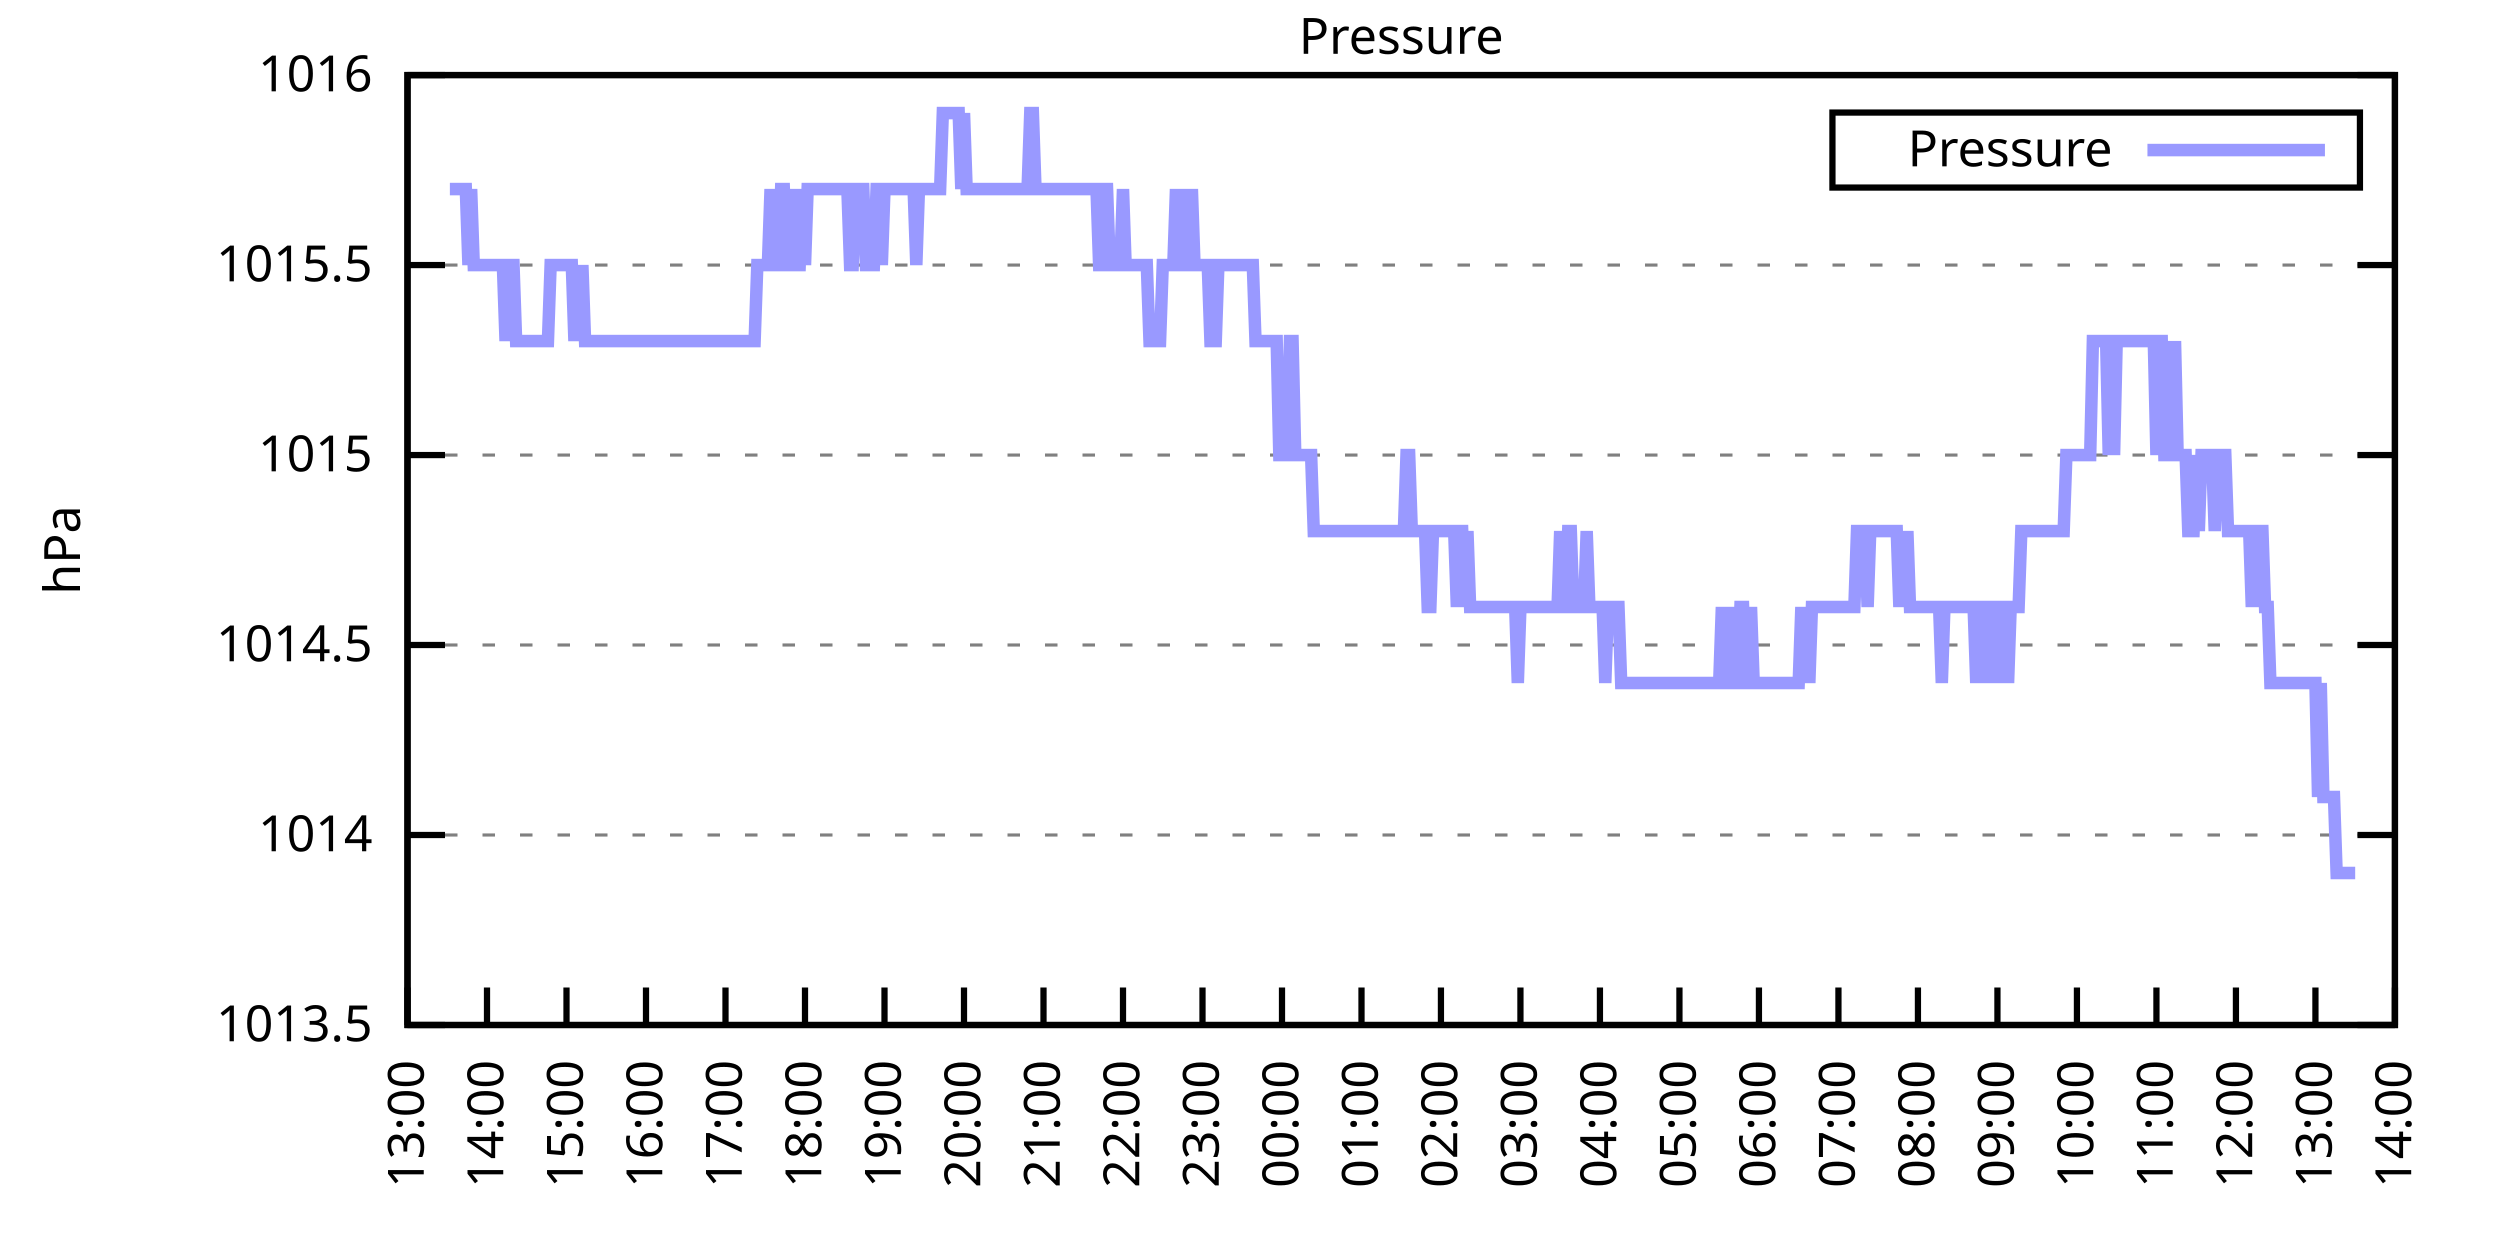
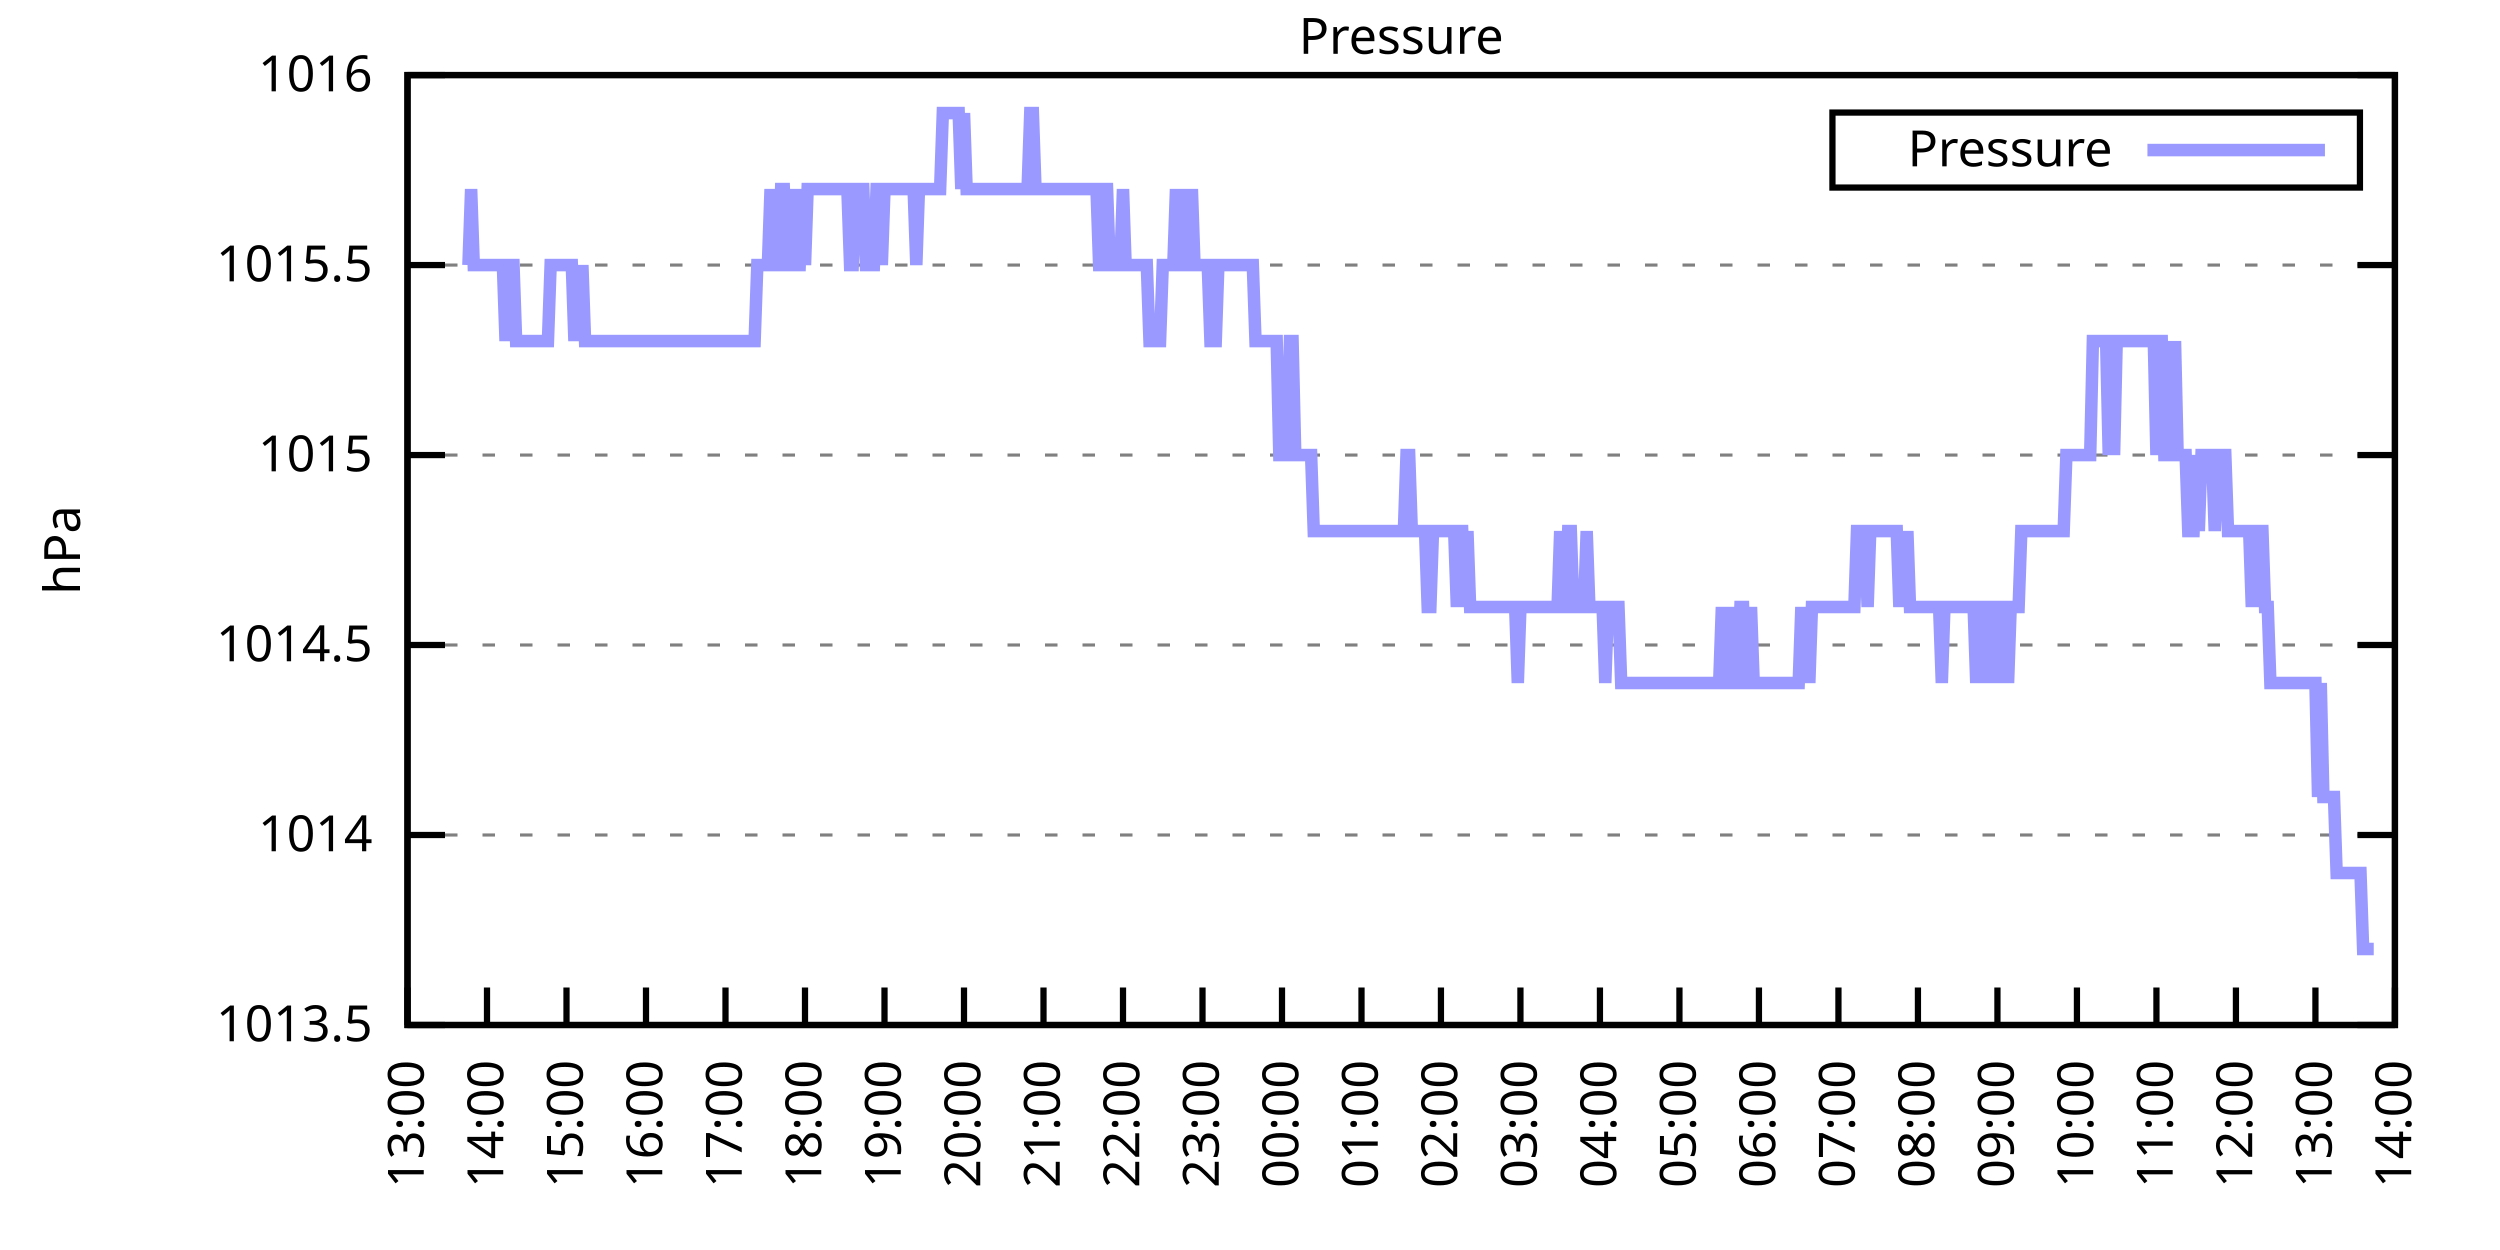
<svg xmlns="http://www.w3.org/2000/svg" xmlns:xlink="http://www.w3.org/1999/xlink" width="400" height="200" viewBox="0 0 400 200">
  <g id="gnuplot_canvas">
    <rect x="0" y="0" width="400" height="200" fill="none" />
    <defs>
      <circle id="gpDot" r="0.5" stroke-width="0.5" stroke="currentColor" />
      <path id="gpPt0" stroke-width="0.333" stroke="currentColor" d="M-1,0 h2 M0,-1 v2" />
      <path id="gpPt1" stroke-width="0.333" stroke="currentColor" d="M-1,-1 L1,1 M1,-1 L-1,1" />
      <path id="gpPt2" stroke-width="0.333" stroke="currentColor" d="M-1,0 L1,0 M0,-1 L0,1 M-1,-1 L1,1 M-1,1 L1,-1" />
      <rect id="gpPt3" stroke-width="0.333" stroke="currentColor" x="-1" y="-1" width="2" height="2" />
      <rect id="gpPt4" stroke-width="0.333" stroke="currentColor" fill="currentColor" x="-1" y="-1" width="2" height="2" />
      <circle id="gpPt5" stroke-width="0.333" stroke="currentColor" cx="0" cy="0" r="1" />
      <use xlink:href="#gpPt5" id="gpPt6" fill="currentColor" stroke="none" />
      <path id="gpPt7" stroke-width="0.333" stroke="currentColor" d="M0,-1.33 L-1.33,0.67 L1.33,0.67 z" />
      <use xlink:href="#gpPt7" id="gpPt8" fill="currentColor" stroke="none" />
      <use xlink:href="#gpPt7" id="gpPt9" stroke="currentColor" transform="rotate(180)" />
      <use xlink:href="#gpPt9" id="gpPt10" fill="currentColor" stroke="none" />
      <use xlink:href="#gpPt3" id="gpPt11" stroke="currentColor" transform="rotate(45)" />
      <use xlink:href="#gpPt11" id="gpPt12" fill="currentColor" stroke="none" />
      <path id="gpPt13" stroke-width="0.333" stroke="currentColor" d="M0,1.330 L1.265,0.411 L0.782,-1.067 L-0.782,-1.076 L-1.265,0.411 z" />
      <use xlink:href="#gpPt13" id="gpPt14" fill="currentColor" stroke="none" />
      <filter id="textbox" filterUnits="objectBoundingBox" x="0" y="0" height="1" width="1">
        <feFlood flood-color="white" flood-opacity="1" result="bgnd" />
        <feComposite in="SourceGraphic" in2="bgnd" operator="atop" />
      </filter>
      <filter id="greybox" filterUnits="objectBoundingBox" x="0" y="0" height="1" width="1">
        <feFlood flood-color="lightgrey" flood-opacity="1" result="grey" />
        <feComposite in="SourceGraphic" in2="grey" operator="atop" />
      </filter>
    </defs>
    <g fill="none" color="white" stroke="currentColor" stroke-width="1.00" stroke-linecap="butt" stroke-linejoin="miter">
</g>
    <g fill="none" color="black" stroke="currentColor" stroke-width="1.00" stroke-linecap="butt" stroke-linejoin="miter">
      <g stroke="none" shape-rendering="crispEdges">
        <polygon fill="rgb(255, 255, 255)" points="65.20,164.00 383.18,164.00 383.18,12.02 65.20,12.02 " />
      </g>
    </g>
    <g fill="none" color="black" stroke="currentColor" stroke-width="1.00" stroke-linecap="butt" stroke-linejoin="miter">
</g>
    <g fill="none" color="black" stroke="black" stroke-width="0.50" stroke-linecap="butt" stroke-linejoin="miter">
</g>
    <g fill="none" color="gray" stroke="currentColor" stroke-width="0.50" stroke-linecap="butt" stroke-linejoin="miter">
      <path stroke="gray" stroke-dasharray="2,4" class="gridline" d="M65.20,164.00 L383.19,164.00  " />
    </g>
    <g fill="none" color="gray" stroke="gray" stroke-width="1.00" stroke-linecap="butt" stroke-linejoin="miter">
</g>
    <g fill="none" color="black" stroke="currentColor" stroke-width="1.00" stroke-linecap="butt" stroke-linejoin="miter">
      <path stroke="black" d="M65.20,164.00 L71.20,164.00 M383.19,164.00 L377.19,164.00  " />
      <g transform="translate(59.60,166.60)" stroke="none" fill="black" font-family="Sans" font-size="8.00" text-anchor="end">
        <text>
          <tspan font-family="Sans"> 1013.5</tspan>
        </text>
      </g>
    </g>
    <g fill="none" color="black" stroke="currentColor" stroke-width="1.00" stroke-linecap="butt" stroke-linejoin="miter">
</g>
    <g fill="none" color="black" stroke="black" stroke-width="0.50" stroke-linecap="butt" stroke-linejoin="miter">
</g>
    <g fill="none" color="gray" stroke="currentColor" stroke-width="0.50" stroke-linecap="butt" stroke-linejoin="miter">
      <path stroke="gray" stroke-dasharray="2,4" class="gridline" d="M65.20,133.60 L383.19,133.60  " />
    </g>
    <g fill="none" color="gray" stroke="gray" stroke-width="1.00" stroke-linecap="butt" stroke-linejoin="miter">
</g>
    <g fill="none" color="black" stroke="currentColor" stroke-width="1.00" stroke-linecap="butt" stroke-linejoin="miter">
      <path stroke="black" d="M65.20,133.60 L71.20,133.60 M383.19,133.60 L377.19,133.60  " />
      <g transform="translate(59.60,136.20)" stroke="none" fill="black" font-family="Sans" font-size="8.00" text-anchor="end">
        <text>
          <tspan font-family="Sans"> 1014</tspan>
        </text>
      </g>
    </g>
    <g fill="none" color="black" stroke="currentColor" stroke-width="1.00" stroke-linecap="butt" stroke-linejoin="miter">
</g>
    <g fill="none" color="black" stroke="black" stroke-width="0.50" stroke-linecap="butt" stroke-linejoin="miter">
</g>
    <g fill="none" color="gray" stroke="currentColor" stroke-width="0.50" stroke-linecap="butt" stroke-linejoin="miter">
      <path stroke="gray" stroke-dasharray="2,4" class="gridline" d="M65.20,103.20 L383.19,103.20  " />
    </g>
    <g fill="none" color="gray" stroke="gray" stroke-width="1.00" stroke-linecap="butt" stroke-linejoin="miter">
</g>
    <g fill="none" color="black" stroke="currentColor" stroke-width="1.00" stroke-linecap="butt" stroke-linejoin="miter">
      <path stroke="black" d="M65.20,103.20 L71.20,103.20 M383.19,103.20 L377.19,103.20  " />
      <g transform="translate(59.60,105.80)" stroke="none" fill="black" font-family="Sans" font-size="8.00" text-anchor="end">
        <text>
          <tspan font-family="Sans"> 1014.5</tspan>
        </text>
      </g>
    </g>
    <g fill="none" color="black" stroke="currentColor" stroke-width="1.00" stroke-linecap="butt" stroke-linejoin="miter">
</g>
    <g fill="none" color="black" stroke="black" stroke-width="0.50" stroke-linecap="butt" stroke-linejoin="miter">
</g>
    <g fill="none" color="gray" stroke="currentColor" stroke-width="0.50" stroke-linecap="butt" stroke-linejoin="miter">
      <path stroke="gray" stroke-dasharray="2,4" class="gridline" d="M65.20,72.81 L383.19,72.81  " />
    </g>
    <g fill="none" color="gray" stroke="gray" stroke-width="1.00" stroke-linecap="butt" stroke-linejoin="miter">
</g>
    <g fill="none" color="black" stroke="currentColor" stroke-width="1.00" stroke-linecap="butt" stroke-linejoin="miter">
      <path stroke="black" d="M65.20,72.81 L71.20,72.81 M383.19,72.81 L377.19,72.81  " />
      <g transform="translate(59.60,75.41)" stroke="none" fill="black" font-family="Sans" font-size="8.00" text-anchor="end">
        <text>
          <tspan font-family="Sans"> 1015</tspan>
        </text>
      </g>
    </g>
    <g fill="none" color="black" stroke="currentColor" stroke-width="1.00" stroke-linecap="butt" stroke-linejoin="miter">
</g>
    <g fill="none" color="black" stroke="black" stroke-width="0.50" stroke-linecap="butt" stroke-linejoin="miter">
</g>
    <g fill="none" color="gray" stroke="currentColor" stroke-width="0.50" stroke-linecap="butt" stroke-linejoin="miter">
      <path stroke="gray" stroke-dasharray="2,4" class="gridline" d="M65.20,42.41 L383.19,42.41  " />
    </g>
    <g fill="none" color="gray" stroke="gray" stroke-width="1.00" stroke-linecap="butt" stroke-linejoin="miter">
</g>
    <g fill="none" color="black" stroke="currentColor" stroke-width="1.00" stroke-linecap="butt" stroke-linejoin="miter">
      <path stroke="black" d="M65.20,42.41 L71.20,42.41 M383.19,42.41 L377.19,42.41  " />
      <g transform="translate(59.60,45.01)" stroke="none" fill="black" font-family="Sans" font-size="8.00" text-anchor="end">
        <text>
          <tspan font-family="Sans"> 1015.5</tspan>
        </text>
      </g>
    </g>
    <g fill="none" color="black" stroke="currentColor" stroke-width="1.00" stroke-linecap="butt" stroke-linejoin="miter">
</g>
    <g fill="none" color="black" stroke="black" stroke-width="0.50" stroke-linecap="butt" stroke-linejoin="miter">
</g>
    <g fill="none" color="gray" stroke="currentColor" stroke-width="0.50" stroke-linecap="butt" stroke-linejoin="miter">
      <path stroke="gray" stroke-dasharray="2,4" class="gridline" d="M65.20,12.01 L383.19,12.01  " />
    </g>
    <g fill="none" color="gray" stroke="gray" stroke-width="1.00" stroke-linecap="butt" stroke-linejoin="miter">
</g>
    <g fill="none" color="black" stroke="currentColor" stroke-width="1.00" stroke-linecap="butt" stroke-linejoin="miter">
      <path stroke="black" d="M65.20,12.01 L71.20,12.01 M383.19,12.01 L377.19,12.01  " />
      <g transform="translate(59.60,14.61)" stroke="none" fill="black" font-family="Sans" font-size="8.00" text-anchor="end">
        <text>
          <tspan font-family="Sans"> 1016</tspan>
        </text>
      </g>
    </g>
    <g fill="none" color="black" stroke="currentColor" stroke-width="1.00" stroke-linecap="butt" stroke-linejoin="miter">
      <path stroke="black" d="M65.20,164.00 L65.20,158.00  " />
      <g transform="translate(67.80,169.60) rotate(270.00)" stroke="none" fill="black" font-family="Sans" font-size="8.00" text-anchor="end">
        <text>
          <tspan font-family="Sans">13:00</tspan>
        </text>
      </g>
    </g>
    <g fill="none" color="black" stroke="currentColor" stroke-width="1.00" stroke-linecap="butt" stroke-linejoin="miter">
      <path stroke="black" d="M77.92,164.00 L77.92,158.00  " />
      <g transform="translate(80.52,169.60) rotate(270.00)" stroke="none" fill="black" font-family="Sans" font-size="8.00" text-anchor="end">
        <text>
          <tspan font-family="Sans">14:00</tspan>
        </text>
      </g>
    </g>
    <g fill="none" color="black" stroke="currentColor" stroke-width="1.00" stroke-linecap="butt" stroke-linejoin="miter">
      <path stroke="black" d="M90.64,164.00 L90.64,158.00  " />
      <g transform="translate(93.24,169.60) rotate(270.00)" stroke="none" fill="black" font-family="Sans" font-size="8.00" text-anchor="end">
        <text>
          <tspan font-family="Sans">15:00</tspan>
        </text>
      </g>
    </g>
    <g fill="none" color="black" stroke="currentColor" stroke-width="1.00" stroke-linecap="butt" stroke-linejoin="miter">
      <path stroke="black" d="M103.36,164.00 L103.36,158.00  " />
      <g transform="translate(105.96,169.60) rotate(270.00)" stroke="none" fill="black" font-family="Sans" font-size="8.00" text-anchor="end">
        <text>
          <tspan font-family="Sans">16:00</tspan>
        </text>
      </g>
    </g>
    <g fill="none" color="black" stroke="currentColor" stroke-width="1.00" stroke-linecap="butt" stroke-linejoin="miter">
      <path stroke="black" d="M116.08,164.00 L116.08,158.00  " />
      <g transform="translate(118.68,169.60) rotate(270.00)" stroke="none" fill="black" font-family="Sans" font-size="8.00" text-anchor="end">
        <text>
          <tspan font-family="Sans">17:00</tspan>
        </text>
      </g>
    </g>
    <g fill="none" color="black" stroke="currentColor" stroke-width="1.00" stroke-linecap="butt" stroke-linejoin="miter">
      <path stroke="black" d="M128.80,164.00 L128.80,158.00  " />
      <g transform="translate(131.40,169.60) rotate(270.00)" stroke="none" fill="black" font-family="Sans" font-size="8.00" text-anchor="end">
        <text>
          <tspan font-family="Sans">18:00</tspan>
        </text>
      </g>
    </g>
    <g fill="none" color="black" stroke="currentColor" stroke-width="1.00" stroke-linecap="butt" stroke-linejoin="miter">
      <path stroke="black" d="M141.52,164.00 L141.52,158.00  " />
      <g transform="translate(144.12,169.60) rotate(270.00)" stroke="none" fill="black" font-family="Sans" font-size="8.00" text-anchor="end">
        <text>
          <tspan font-family="Sans">19:00</tspan>
        </text>
      </g>
    </g>
    <g fill="none" color="black" stroke="currentColor" stroke-width="1.00" stroke-linecap="butt" stroke-linejoin="miter">
      <path stroke="black" d="M154.24,164.00 L154.24,158.00  " />
      <g transform="translate(156.84,169.60) rotate(270.00)" stroke="none" fill="black" font-family="Sans" font-size="8.00" text-anchor="end">
        <text>
          <tspan font-family="Sans">20:00</tspan>
        </text>
      </g>
    </g>
    <g fill="none" color="black" stroke="currentColor" stroke-width="1.00" stroke-linecap="butt" stroke-linejoin="miter">
      <path stroke="black" d="M166.96,164.00 L166.96,158.00  " />
      <g transform="translate(169.56,169.60) rotate(270.00)" stroke="none" fill="black" font-family="Sans" font-size="8.00" text-anchor="end">
        <text>
          <tspan font-family="Sans">21:00</tspan>
        </text>
      </g>
    </g>
    <g fill="none" color="black" stroke="currentColor" stroke-width="1.00" stroke-linecap="butt" stroke-linejoin="miter">
      <path stroke="black" d="M179.68,164.00 L179.68,158.00  " />
      <g transform="translate(182.28,169.60) rotate(270.00)" stroke="none" fill="black" font-family="Sans" font-size="8.00" text-anchor="end">
        <text>
          <tspan font-family="Sans">22:00</tspan>
        </text>
      </g>
    </g>
    <g fill="none" color="black" stroke="currentColor" stroke-width="1.00" stroke-linecap="butt" stroke-linejoin="miter">
      <path stroke="black" d="M192.40,164.00 L192.40,158.00  " />
      <g transform="translate(195.00,169.60) rotate(270.00)" stroke="none" fill="black" font-family="Sans" font-size="8.00" text-anchor="end">
        <text>
          <tspan font-family="Sans">23:00</tspan>
        </text>
      </g>
    </g>
    <g fill="none" color="black" stroke="currentColor" stroke-width="1.00" stroke-linecap="butt" stroke-linejoin="miter">
      <path stroke="black" d="M205.12,164.00 L205.12,158.00  " />
      <g transform="translate(207.72,169.60) rotate(270.00)" stroke="none" fill="black" font-family="Sans" font-size="8.00" text-anchor="end">
        <text>
          <tspan font-family="Sans">00:00</tspan>
        </text>
      </g>
    </g>
    <g fill="none" color="black" stroke="currentColor" stroke-width="1.00" stroke-linecap="butt" stroke-linejoin="miter">
      <path stroke="black" d="M217.84,164.00 L217.84,158.00  " />
      <g transform="translate(220.44,169.60) rotate(270.00)" stroke="none" fill="black" font-family="Sans" font-size="8.00" text-anchor="end">
        <text>
          <tspan font-family="Sans">01:00</tspan>
        </text>
      </g>
    </g>
    <g fill="none" color="black" stroke="currentColor" stroke-width="1.00" stroke-linecap="butt" stroke-linejoin="miter">
      <path stroke="black" d="M230.55,164.00 L230.55,158.00  " />
      <g transform="translate(233.15,169.60) rotate(270.00)" stroke="none" fill="black" font-family="Sans" font-size="8.00" text-anchor="end">
        <text>
          <tspan font-family="Sans">02:00</tspan>
        </text>
      </g>
    </g>
    <g fill="none" color="black" stroke="currentColor" stroke-width="1.00" stroke-linecap="butt" stroke-linejoin="miter">
      <path stroke="black" d="M243.27,164.00 L243.27,158.00  " />
      <g transform="translate(245.87,169.60) rotate(270.00)" stroke="none" fill="black" font-family="Sans" font-size="8.00" text-anchor="end">
        <text>
          <tspan font-family="Sans">03:00</tspan>
        </text>
      </g>
    </g>
    <g fill="none" color="black" stroke="currentColor" stroke-width="1.00" stroke-linecap="butt" stroke-linejoin="miter">
      <path stroke="black" d="M255.99,164.00 L255.99,158.00  " />
      <g transform="translate(258.59,169.60) rotate(270.00)" stroke="none" fill="black" font-family="Sans" font-size="8.00" text-anchor="end">
        <text>
          <tspan font-family="Sans">04:00</tspan>
        </text>
      </g>
    </g>
    <g fill="none" color="black" stroke="currentColor" stroke-width="1.00" stroke-linecap="butt" stroke-linejoin="miter">
      <path stroke="black" d="M268.71,164.00 L268.71,158.00  " />
      <g transform="translate(271.31,169.60) rotate(270.00)" stroke="none" fill="black" font-family="Sans" font-size="8.00" text-anchor="end">
        <text>
          <tspan font-family="Sans">05:00</tspan>
        </text>
      </g>
    </g>
    <g fill="none" color="black" stroke="currentColor" stroke-width="1.00" stroke-linecap="butt" stroke-linejoin="miter">
      <path stroke="black" d="M281.43,164.00 L281.43,158.00  " />
      <g transform="translate(284.03,169.60) rotate(270.00)" stroke="none" fill="black" font-family="Sans" font-size="8.00" text-anchor="end">
        <text>
          <tspan font-family="Sans">06:00</tspan>
        </text>
      </g>
    </g>
    <g fill="none" color="black" stroke="currentColor" stroke-width="1.00" stroke-linecap="butt" stroke-linejoin="miter">
      <path stroke="black" d="M294.15,164.00 L294.15,158.00  " />
      <g transform="translate(296.75,169.60) rotate(270.00)" stroke="none" fill="black" font-family="Sans" font-size="8.00" text-anchor="end">
        <text>
          <tspan font-family="Sans">07:00</tspan>
        </text>
      </g>
    </g>
    <g fill="none" color="black" stroke="currentColor" stroke-width="1.00" stroke-linecap="butt" stroke-linejoin="miter">
      <path stroke="black" d="M306.87,164.00 L306.87,158.00  " />
      <g transform="translate(309.47,169.60) rotate(270.00)" stroke="none" fill="black" font-family="Sans" font-size="8.00" text-anchor="end">
        <text>
          <tspan font-family="Sans">08:00</tspan>
        </text>
      </g>
    </g>
    <g fill="none" color="black" stroke="currentColor" stroke-width="1.00" stroke-linecap="butt" stroke-linejoin="miter">
      <path stroke="black" d="M319.59,164.00 L319.59,158.00  " />
      <g transform="translate(322.19,169.60) rotate(270.00)" stroke="none" fill="black" font-family="Sans" font-size="8.00" text-anchor="end">
        <text>
          <tspan font-family="Sans">09:00</tspan>
        </text>
      </g>
    </g>
    <g fill="none" color="black" stroke="currentColor" stroke-width="1.00" stroke-linecap="butt" stroke-linejoin="miter">
      <path stroke="black" d="M332.31,164.00 L332.31,158.00  " />
      <g transform="translate(334.91,169.60) rotate(270.00)" stroke="none" fill="black" font-family="Sans" font-size="8.00" text-anchor="end">
        <text>
          <tspan font-family="Sans">10:00</tspan>
        </text>
      </g>
    </g>
    <g fill="none" color="black" stroke="currentColor" stroke-width="1.00" stroke-linecap="butt" stroke-linejoin="miter">
      <path stroke="black" d="M345.03,164.00 L345.03,158.00  " />
      <g transform="translate(347.63,169.60) rotate(270.00)" stroke="none" fill="black" font-family="Sans" font-size="8.00" text-anchor="end">
        <text>
          <tspan font-family="Sans">11:00</tspan>
        </text>
      </g>
    </g>
    <g fill="none" color="black" stroke="currentColor" stroke-width="1.00" stroke-linecap="butt" stroke-linejoin="miter">
      <path stroke="black" d="M357.75,164.00 L357.75,158.00  " />
      <g transform="translate(360.35,169.60) rotate(270.00)" stroke="none" fill="black" font-family="Sans" font-size="8.00" text-anchor="end">
        <text>
          <tspan font-family="Sans">12:00</tspan>
        </text>
      </g>
    </g>
    <g fill="none" color="black" stroke="currentColor" stroke-width="1.00" stroke-linecap="butt" stroke-linejoin="miter">
      <path stroke="black" d="M370.47,164.00 L370.47,158.00  " />
      <g transform="translate(373.07,169.60) rotate(270.00)" stroke="none" fill="black" font-family="Sans" font-size="8.00" text-anchor="end">
        <text>
          <tspan font-family="Sans">13:00</tspan>
        </text>
      </g>
    </g>
    <g fill="none" color="black" stroke="currentColor" stroke-width="1.00" stroke-linecap="butt" stroke-linejoin="miter">
      <path stroke="black" d="M383.19,164.00 L383.19,158.00  " />
      <g transform="translate(385.79,169.60) rotate(270.00)" stroke="none" fill="black" font-family="Sans" font-size="8.00" text-anchor="end">
        <text>
          <tspan font-family="Sans">14:00</tspan>
        </text>
      </g>
    </g>
    <g fill="none" color="black" stroke="currentColor" stroke-width="1.00" stroke-linecap="butt" stroke-linejoin="miter">
</g>
    <g fill="none" color="black" stroke="currentColor" stroke-width="1.00" stroke-linecap="butt" stroke-linejoin="miter">
      <path stroke="black" d="M65.20,12.01 L65.20,164.00 L383.19,164.00 L383.19,12.01 L65.20,12.01 Z  " />
    </g>
    <g fill="none" color="black" stroke="currentColor" stroke-width="1.00" stroke-linecap="butt" stroke-linejoin="miter">
</g>
    <g fill="none" color="black" stroke="currentColor" stroke-width="1.00" stroke-linecap="butt" stroke-linejoin="miter">
      <path stroke="black" d="M293.19,30.01 L293.19,18.01 L377.59,18.01 L377.59,30.01 L293.19,30.01 Z  " />
    </g>
    <g id="Pressure_plot_1">
      <g fill="none" color="white" stroke="black" stroke-width="2.00" stroke-linecap="butt" stroke-linejoin="miter">
</g>
      <g fill="none" color="black" stroke="currentColor" stroke-width="2.00" stroke-linecap="butt" stroke-linejoin="miter">
        <g transform="translate(337.99,26.61)" stroke="none" fill="black" font-family="Sans" font-size="8.00" text-anchor="end">
          <text>
            <tspan font-family="Sans">Pressure</tspan>
          </text>
        </g>
      </g>
      <g fill="none" color="black" stroke="currentColor" stroke-width="2.00" stroke-linecap="butt" stroke-linejoin="miter">
-         <path stroke="rgb(153, 153, 255)" d="M343.59,24.01 L371.99,24.01 M71.98,30.25 L72.41,30.25 L72.83,30.25 L73.26,30.25 L73.68,30.25 L74.10,30.25   L74.53,30.25 L74.95,42.41 L75.38,30.25 L75.80,42.41 L76.22,42.41 L76.65,42.41 L77.07,42.41 L77.50,42.41   L77.92,42.41 L78.34,42.41 L78.77,42.41 L79.19,42.41 L79.62,42.41 L80.04,42.41 L80.46,42.41 L80.89,54.57   L81.31,42.41 L81.74,42.41 L82.16,42.41 L82.58,54.57 L83.01,54.57 L83.43,54.57 L83.86,54.57 L84.28,54.57   L84.70,54.57 L85.13,54.57 L85.55,54.57 L85.98,54.57 L86.40,54.57 L86.82,54.57 L87.25,54.57 L87.67,54.57   L88.10,42.41 L88.52,42.41 L88.94,42.41 L89.37,42.41 L89.79,42.41 L90.22,42.41 L90.64,42.41 L91.06,42.41   L91.49,42.41 L91.91,54.57 L92.34,42.41 L92.76,54.57 L93.18,42.41 L93.61,54.57 L94.03,54.57 L94.46,54.57   L94.88,54.57 L95.30,54.57 L95.73,54.57 L96.15,54.57 L96.58,54.57 L97.00,54.57 L97.42,54.57 L97.85,54.57   L98.27,54.57 L98.69,54.57 L99.12,54.57 L99.54,54.57 L99.97,54.57 L100.39,54.57 L100.81,54.57 L101.24,54.57   L101.66,54.57 L102.09,54.57 L102.51,54.57 L102.93,54.57 L103.36,54.57 L103.78,54.57 L104.21,54.57 L104.63,54.57   L105.05,54.57 L105.48,54.57 L105.90,54.57 L106.33,54.57 L106.75,54.57 L107.17,54.57 L107.60,54.57 L108.02,54.57   L108.45,54.57 L108.87,54.57 L109.29,54.57 L109.72,54.57 L110.14,54.57 L110.57,54.57 L110.99,54.57 L111.41,54.57   L111.84,54.57 L112.26,54.57 L112.69,54.57 L113.11,54.57 L113.53,54.57 L113.96,54.57 L114.38,54.57 L114.81,54.57   L115.23,54.57 L115.65,54.57 L116.08,54.57 L116.50,54.57 L116.93,54.57 L117.35,54.57 L117.77,54.57 L118.20,54.57   L118.62,54.57 L119.05,54.57 L119.47,54.57 L119.89,54.57 L120.32,54.57 L120.74,54.57 L121.17,42.41 L121.59,42.41   L122.01,42.41 L122.44,42.41 L122.86,42.41 L123.29,30.25 L123.71,42.41 L124.13,42.41 L124.56,42.41 L124.98,30.25   L125.41,30.25 L125.83,42.41 L126.25,42.41 L126.68,42.41 L127.10,30.25 L127.53,42.41 L127.95,42.41 L128.37,30.25   L128.80,42.41 L129.22,30.25 L129.65,30.25 L130.07,30.25 L130.49,30.25 L130.92,30.25 L131.34,30.25 L131.77,30.25   L132.19,30.25 L132.61,30.25 L133.04,30.25 L133.46,30.25 L133.89,30.25 L134.31,30.25 L134.73,30.25 L135.16,30.25   L135.58,30.25 L136.01,42.41 L136.43,42.41 L136.85,30.25 L137.28,30.25 L137.70,30.25 L138.13,30.25 L138.55,42.41   L138.97,42.41 L139.40,42.41 L139.82,42.41 L140.25,30.25 L140.67,30.25 L141.09,42.41 L141.52,30.25 L141.94,30.25   L142.37,30.25 L142.79,30.25 L143.21,30.25 L143.64,30.25 L144.06,30.25 L144.49,30.25 L144.91,30.25 L145.33,30.25   L145.76,30.25 L146.18,30.25 L146.61,42.41 L147.03,30.25 L147.45,30.25 L147.88,30.25 L148.30,30.25 L148.73,30.25   L149.15,30.25 L149.57,30.25 L150.00,30.25 L150.42,30.25 L150.85,18.09 L151.27,18.09 L151.69,18.09 L152.12,18.09   L152.54,18.09 L152.97,18.09 L153.39,18.09 L153.81,30.25 L154.24,18.09 L154.66,30.25 L155.09,30.25 L155.51,30.25   L155.93,30.25 L156.36,30.25 L156.78,30.25 L157.21,30.25 L157.63,30.25 L158.05,30.25 L158.48,30.25 L158.90,30.25   L159.33,30.25 L159.75,30.25 L160.17,30.25 L160.60,30.25 L161.02,30.25 L161.44,30.25 L161.87,30.25 L162.29,30.25   L162.72,30.25 L163.14,30.25 L163.56,30.25 L163.99,30.25 L164.41,30.25 L164.84,18.09 L165.26,18.09 L165.68,30.25   L166.11,30.25 L166.53,30.25 L166.96,30.25 L167.38,30.25 L167.80,30.25 L168.23,30.25 L168.65,30.25 L169.08,30.25   L169.50,30.25 L169.92,30.25 L170.35,30.25 L170.77,30.25 L171.20,30.25 L171.62,30.25 L172.04,30.25 L172.47,30.25   L172.89,30.25 L173.32,30.25 L173.74,30.25 L174.16,30.25 L174.59,30.25 L175.01,30.25 L175.44,30.25 L175.86,42.41   L176.28,42.41 L176.71,30.25 L177.13,30.25 L177.56,42.41 L177.98,42.41 L178.40,42.41 L178.83,42.41 L179.25,42.41   L179.68,30.25 L180.10,42.41 L180.52,42.41 L180.95,42.41 L181.37,42.41 L181.80,42.41 L182.22,42.41 L182.64,42.41   L183.07,42.41 L183.49,42.41 L183.92,54.57 L184.34,54.57 L184.76,54.57 L185.19,54.57 L185.61,54.57 L186.04,42.41   L186.46,42.41 L186.88,42.41 L187.31,42.41 L187.73,42.41 L188.16,30.25 L188.58,42.41 L189.00,42.41 L189.43,30.25   L189.85,42.41 L190.28,42.41 L190.70,30.25 L191.12,42.41 L191.55,42.41 L191.97,42.41 L192.40,42.41 L192.82,42.41   L193.24,42.41 L193.67,54.57 L194.09,54.57 L194.52,54.57 L194.94,42.41 L195.36,42.41 L195.79,42.41 L196.21,42.41   L196.64,42.41 L197.06,42.41 L197.48,42.41 L197.91,42.41 L198.33,42.41 L198.76,42.41 L199.18,42.41 L199.60,42.41   L200.03,42.41 L200.45,42.41 L200.88,54.57 L201.30,54.57 L201.72,54.57 L202.15,54.57 L202.57,54.57 L203.00,54.57   L203.42,54.57 L203.84,54.57 L204.27,54.57 L204.69,72.81 L205.12,72.81 L205.54,72.81 L205.96,72.81 L206.39,54.57   L206.81,54.57 L207.24,72.81 L207.66,72.81 L208.08,72.81 L208.51,72.81 L208.93,72.81 L209.36,72.81 L209.78,72.81   L210.20,84.97 L210.63,84.97 L211.05,84.97 L211.48,84.97 L211.90,84.97 L212.32,84.97 L212.75,84.97 L213.17,84.97   L213.60,84.97 L214.02,84.97 L214.44,84.97 L214.87,84.97 L215.29,84.97 L215.72,84.97 L216.14,84.97 L216.56,84.97   L216.99,84.97 L217.41,84.97 L217.84,84.97 L218.26,84.97 L218.68,84.97 L219.11,84.97 L219.53,84.97 L219.96,84.97   L220.38,84.97 L220.80,84.97 L221.23,84.97 L221.65,84.97 L222.08,84.97 L222.50,84.97 L222.92,84.97 L223.35,84.97   L223.77,84.97 L224.20,84.97 L224.62,84.97 L225.04,72.81 L225.47,72.81 L225.89,84.97 L226.31,84.97 L226.74,84.97   L227.16,84.97 L227.59,84.97 L228.01,84.97 L228.43,97.12 L228.86,97.12 L229.28,84.97 L229.71,84.97 L230.13,84.97   L230.55,84.97 L230.98,84.97 L231.40,84.97 L231.83,84.97 L232.25,84.97 L232.67,84.97 L233.10,97.12 L233.52,84.97   L233.95,84.97 L234.37,97.12 L234.79,84.97 L235.22,97.12 L235.64,97.12 L236.07,97.12 L236.49,97.12 L236.91,97.12   L237.34,97.12 L237.76,97.12 L238.19,97.12 L238.61,97.12 L239.03,97.12 L239.46,97.12 L239.88,97.12 L240.31,97.12   L240.73,97.12 L241.15,97.12 L241.58,97.12 L242.00,97.12 L242.43,97.12 L242.85,109.28 L243.27,97.12 L243.70,97.12   L244.12,97.12 L244.55,97.12 L244.97,97.12 L245.39,97.12 L245.82,97.12 L246.24,97.12 L246.67,97.12 L247.09,97.12   L247.51,97.12 L247.94,97.12 L248.36,97.12 L248.79,97.12 L249.21,97.12 L249.63,84.97 L250.06,97.12 L250.48,97.12   L250.91,84.97 L251.33,84.97 L251.75,97.12 L252.18,97.12 L252.60,97.12 L253.03,97.12 L253.45,97.12 L253.87,84.97   L254.30,97.12 L254.72,97.12 L255.15,97.12 L255.57,97.12 L255.99,97.12 L256.42,97.12 L256.84,109.28 L257.27,97.12   L257.69,97.12 L258.11,97.12 L258.54,97.12 L258.96,97.12 L259.39,109.28 L259.81,109.28 L260.23,109.28 L260.66,109.28   L261.08,109.28 L261.51,109.28 L261.93,109.28 L262.35,109.28 L262.78,109.28 L263.20,109.28 L263.63,109.28 L264.05,109.28   L264.47,109.28 L264.90,109.28 L265.32,109.28 L265.75,109.28 L266.17,109.28 L266.59,109.28 L267.02,109.28 L267.44,109.28   L267.87,109.28 L268.29,109.28 L268.71,109.28 L269.14,109.28 L269.56,109.28 L269.99,109.28 L270.41,109.28 L270.83,109.28   L271.26,109.28 L271.68,109.28 L272.11,109.28 L272.53,109.28 L272.95,109.28 L273.38,109.28 L273.80,109.28 L274.23,109.28   L274.65,109.28 L275.07,109.28 L275.50,97.12 L275.92,109.28 L276.35,109.28 L276.77,109.28 L277.19,97.12 L277.62,109.28   L278.04,109.28 L278.47,97.12 L278.89,97.12 L279.31,109.28 L279.74,109.28 L280.16,97.12 L280.59,109.28 L281.01,109.28   L281.43,109.28 L281.86,109.28 L282.28,109.28 L282.71,109.28 L283.13,109.28 L283.55,109.28 L283.98,109.28 L284.40,109.28   L284.83,109.28 L285.25,109.28 L285.67,109.28 L286.10,109.28 L286.52,109.28 L286.95,109.28 L287.37,109.28 L287.79,109.28   L288.22,97.12 L288.64,109.28 L289.06,97.12 L289.49,109.28 L289.91,97.12 L290.34,97.12 L290.76,97.12 L291.18,97.12   L291.61,97.12 L292.03,97.12 L292.46,97.12 L292.88,97.12 L293.30,97.12 L293.73,97.12 L294.15,97.12 L294.58,97.12   L295.00,97.12 L295.42,97.12 L295.85,97.12 L296.27,97.12 L296.70,97.12 L297.12,84.97 L297.54,84.97 L297.97,84.97   L298.39,84.97 L298.82,97.12 L299.24,84.97 L299.66,84.97 L300.09,84.97 L300.51,84.97 L300.94,84.97 L301.36,84.97   L301.78,84.97 L302.21,84.97 L302.63,84.97 L303.06,84.97 L303.48,84.97 L303.90,97.12 L304.33,84.97 L304.75,97.12   L305.18,84.97 L305.60,97.12 L306.02,97.12 L306.45,97.12 L306.87,97.12 L307.30,97.12 L307.72,97.12 L308.14,97.12   L308.57,97.12 L308.99,97.12 L309.42,97.12 L309.84,97.12 L310.26,97.12 L310.69,109.28 L311.11,97.12 L311.54,97.12   L311.96,97.12 L312.38,97.12 L312.81,97.12 L313.23,97.12 L313.66,97.12 L314.08,97.12 L314.50,97.12 L314.93,97.12   L315.35,97.12 L315.78,97.12 L316.20,109.28 L316.62,97.12 L317.05,109.28 L317.47,97.12 L317.90,97.12 L318.32,97.12   L318.74,109.28 L319.17,97.12 L319.59,109.28 L320.02,97.12 L320.44,97.12 L320.86,97.12 L321.29,109.28 L321.71,97.12   L322.14,97.12 L322.56,97.12 L322.98,97.12 L323.41,84.97 L323.83,84.97 L324.26,84.97 L324.68,84.97 L325.10,84.97   L325.53,84.97 L325.95,84.97 L326.38,84.97 L326.80,84.97 L327.22,84.97 L327.65,84.97 L328.07,84.97 L328.50,84.97   L328.92,84.97 L329.34,84.97 L329.77,84.97 L330.19,84.97 L330.62,72.81 L331.04,72.81 L331.46,72.81 L331.89,72.81   L332.31,72.81 L332.74,72.81 L333.16,72.81 L333.58,72.81 L334.01,72.81 L334.43,72.81 L334.86,54.57 L335.28,54.57   L335.70,54.57 L336.13,54.57 L336.55,54.57 L336.98,54.57 L337.40,72.81 L337.82,54.57 L338.25,72.81 L338.67,54.57   L339.10,54.57 L339.52,54.57 L339.94,54.57 L340.37,54.57 L340.79,54.57 L341.22,54.57 L341.64,54.57 L342.06,54.57   L342.49,54.57 L342.91,54.57 L343.34,54.57 L343.76,54.57 L344.18,54.57 L344.61,54.57 L345.03,72.81 L345.46,54.57   L345.88,54.57 L346.30,72.81 L346.73,72.81 L347.15,54.57 L347.58,72.81 L348.00,54.57 L348.42,72.81 L348.85,72.81   L349.27,72.81 L349.70,72.81 L350.12,84.97 L350.54,84.97 L350.97,84.97 L351.39,72.81 L351.81,84.97 L352.24,72.81   L352.66,72.81 L353.09,72.81 L353.51,72.81 L353.93,72.81 L354.36,84.97 L354.78,72.81 L355.21,72.81 L355.63,72.81   L356.05,72.81 L356.48,84.97 L356.90,84.97 L357.33,84.97 L357.75,84.97 L358.17,84.97 L358.60,84.97 L359.02,84.97   L359.45,84.97 L359.87,84.97 L360.29,97.12 L360.72,84.97 L361.14,97.12 L361.57,84.97 L361.99,84.97 L362.41,97.12   L362.84,97.12 L363.26,109.28 L363.69,109.28 L364.11,109.28 L364.53,109.28 L364.96,109.28 L365.38,109.28 L365.81,109.28   L366.23,109.28 L366.65,109.28 L367.08,109.28 L367.50,109.28 L367.93,109.28 L368.35,109.28 L368.77,109.28 L369.20,109.28   L369.62,109.28 L370.05,109.28 L370.47,109.28 L370.89,127.52 L371.32,109.28 L371.74,127.52 L372.17,127.52 L372.59,127.52   L373.01,127.52 L373.44,127.52 L373.86,139.68 L374.29,139.68 L374.71,139.68 L375.13,139.68 L375.56,139.68 L375.98,139.68   L376.41,139.68 L376.83,139.68  " />
+         <path stroke="rgb(153, 153, 255)" d="M343.59,24.01 L371.99,24.01 M74.95,42.41 L75.38,30.25 L75.80,42.41 L76.22,42.41 L76.65,42.41 L77.07,42.41   L77.50,42.41 L77.92,42.41 L78.34,42.41 L78.77,42.41 L79.19,42.41 L79.62,42.41 L80.04,42.41 L80.46,42.41   L80.89,54.57 L81.31,42.41 L81.74,42.41 L82.16,42.41 L82.58,54.57 L83.01,54.57 L83.43,54.57 L83.86,54.57   L84.28,54.57 L84.70,54.57 L85.13,54.57 L85.55,54.57 L85.98,54.57 L86.40,54.57 L86.82,54.57 L87.25,54.57   L87.67,54.57 L88.10,42.41 L88.52,42.41 L88.94,42.41 L89.37,42.41 L89.79,42.41 L90.22,42.41 L90.64,42.41   L91.06,42.41 L91.49,42.41 L91.91,54.57 L92.34,42.41 L92.76,54.57 L93.18,42.41 L93.61,54.57 L94.03,54.57   L94.46,54.57 L94.88,54.57 L95.30,54.57 L95.73,54.57 L96.15,54.57 L96.58,54.57 L97.00,54.57 L97.42,54.57   L97.85,54.57 L98.27,54.57 L98.69,54.57 L99.12,54.57 L99.54,54.57 L99.97,54.57 L100.39,54.57 L100.81,54.57   L101.24,54.57 L101.66,54.57 L102.09,54.57 L102.51,54.57 L102.93,54.57 L103.36,54.57 L103.78,54.57 L104.21,54.57   L104.63,54.57 L105.05,54.57 L105.48,54.57 L105.90,54.57 L106.33,54.57 L106.75,54.57 L107.17,54.57 L107.60,54.57   L108.02,54.57 L108.45,54.57 L108.87,54.57 L109.29,54.57 L109.72,54.57 L110.14,54.57 L110.57,54.57 L110.99,54.57   L111.41,54.57 L111.84,54.57 L112.26,54.57 L112.69,54.57 L113.11,54.57 L113.53,54.57 L113.96,54.57 L114.38,54.57   L114.81,54.57 L115.23,54.57 L115.65,54.57 L116.08,54.57 L116.50,54.57 L116.93,54.57 L117.35,54.57 L117.77,54.57   L118.20,54.57 L118.62,54.57 L119.05,54.57 L119.47,54.57 L119.89,54.57 L120.32,54.57 L120.74,54.57 L121.17,42.41   L121.59,42.41 L122.01,42.41 L122.44,42.41 L122.86,42.41 L123.29,30.25 L123.71,42.41 L124.13,42.41 L124.56,42.41   L124.98,30.25 L125.41,30.25 L125.83,42.41 L126.25,42.41 L126.68,42.41 L127.10,30.25 L127.53,42.41 L127.95,42.41   L128.37,30.25 L128.80,42.41 L129.22,30.25 L129.65,30.25 L130.07,30.25 L130.49,30.25 L130.92,30.25 L131.34,30.25   L131.77,30.25 L132.19,30.25 L132.61,30.25 L133.04,30.25 L133.46,30.25 L133.89,30.25 L134.31,30.25 L134.73,30.25   L135.16,30.25 L135.58,30.25 L136.01,42.41 L136.43,42.41 L136.85,30.25 L137.28,30.25 L137.70,30.25 L138.13,30.25   L138.55,42.41 L138.97,42.41 L139.40,42.41 L139.82,42.41 L140.25,30.25 L140.67,30.25 L141.09,42.41 L141.52,30.25   L141.94,30.25 L142.37,30.25 L142.79,30.25 L143.21,30.25 L143.64,30.25 L144.06,30.25 L144.49,30.25 L144.91,30.25   L145.33,30.25 L145.76,30.25 L146.18,30.25 L146.61,42.41 L147.03,30.25 L147.45,30.25 L147.88,30.25 L148.30,30.25   L148.73,30.25 L149.15,30.25 L149.57,30.25 L150.00,30.25 L150.42,30.25 L150.85,18.09 L151.27,18.09 L151.69,18.09   L152.12,18.09 L152.54,18.09 L152.97,18.09 L153.39,18.09 L153.81,30.25 L154.24,18.09 L154.66,30.25 L155.09,30.25   L155.51,30.25 L155.93,30.25 L156.36,30.25 L156.78,30.25 L157.21,30.25 L157.63,30.25 L158.05,30.25 L158.48,30.25   L158.90,30.25 L159.33,30.25 L159.75,30.25 L160.17,30.25 L160.60,30.25 L161.02,30.25 L161.44,30.25 L161.87,30.25   L162.29,30.25 L162.72,30.25 L163.14,30.25 L163.56,30.25 L163.99,30.25 L164.41,30.25 L164.84,18.09 L165.26,18.09   L165.68,30.25 L166.11,30.25 L166.53,30.25 L166.96,30.25 L167.38,30.25 L167.80,30.25 L168.23,30.25 L168.65,30.25   L169.08,30.25 L169.50,30.25 L169.92,30.25 L170.35,30.25 L170.77,30.25 L171.20,30.25 L171.62,30.25 L172.04,30.25   L172.47,30.25 L172.89,30.25 L173.32,30.25 L173.74,30.25 L174.16,30.25 L174.59,30.25 L175.01,30.25 L175.44,30.25   L175.86,42.41 L176.28,42.41 L176.71,30.25 L177.13,30.25 L177.56,42.41 L177.98,42.41 L178.40,42.41 L178.83,42.41   L179.25,42.41 L179.68,30.25 L180.10,42.41 L180.52,42.41 L180.95,42.41 L181.37,42.41 L181.80,42.41 L182.22,42.41   L182.64,42.41 L183.07,42.41 L183.49,42.41 L183.92,54.57 L184.34,54.57 L184.76,54.57 L185.19,54.57 L185.61,54.57   L186.04,42.41 L186.46,42.41 L186.88,42.41 L187.31,42.41 L187.73,42.41 L188.16,30.25 L188.58,42.41 L189.00,42.41   L189.43,30.25 L189.85,42.41 L190.28,42.41 L190.70,30.25 L191.12,42.41 L191.55,42.41 L191.97,42.41 L192.40,42.41   L192.82,42.41 L193.24,42.41 L193.67,54.57 L194.09,54.57 L194.52,54.57 L194.94,42.41 L195.36,42.41 L195.79,42.41   L196.21,42.41 L196.64,42.41 L197.06,42.41 L197.48,42.41 L197.91,42.41 L198.33,42.41 L198.76,42.41 L199.18,42.41   L199.60,42.41 L200.03,42.41 L200.45,42.41 L200.88,54.57 L201.30,54.57 L201.72,54.57 L202.15,54.57 L202.57,54.57   L203.00,54.57 L203.42,54.57 L203.84,54.57 L204.27,54.57 L204.69,72.81 L205.12,72.81 L205.54,72.81 L205.96,72.81   L206.39,54.57 L206.81,54.57 L207.24,72.81 L207.66,72.81 L208.08,72.81 L208.51,72.81 L208.93,72.81 L209.36,72.81   L209.78,72.81 L210.20,84.97 L210.63,84.97 L211.05,84.97 L211.48,84.97 L211.90,84.97 L212.32,84.97 L212.75,84.97   L213.17,84.97 L213.60,84.97 L214.02,84.97 L214.44,84.97 L214.87,84.97 L215.29,84.97 L215.72,84.97 L216.14,84.97   L216.56,84.97 L216.99,84.97 L217.41,84.97 L217.84,84.97 L218.26,84.97 L218.68,84.97 L219.11,84.97 L219.53,84.97   L219.96,84.97 L220.38,84.97 L220.80,84.97 L221.23,84.97 L221.65,84.97 L222.08,84.97 L222.50,84.97 L222.92,84.97   L223.35,84.97 L223.77,84.97 L224.20,84.97 L224.62,84.97 L225.04,72.81 L225.47,72.81 L225.89,84.97 L226.31,84.97   L226.74,84.97 L227.16,84.97 L227.59,84.97 L228.01,84.97 L228.43,97.12 L228.86,97.12 L229.28,84.97 L229.71,84.97   L230.13,84.97 L230.55,84.97 L230.98,84.97 L231.40,84.97 L231.83,84.97 L232.25,84.97 L232.67,84.97 L233.10,97.12   L233.52,84.97 L233.95,84.97 L234.37,97.12 L234.79,84.97 L235.22,97.12 L235.64,97.12 L236.07,97.12 L236.49,97.12   L236.91,97.12 L237.34,97.12 L237.76,97.12 L238.19,97.12 L238.61,97.12 L239.03,97.12 L239.46,97.12 L239.88,97.12   L240.31,97.12 L240.73,97.12 L241.15,97.12 L241.58,97.12 L242.00,97.12 L242.43,97.12 L242.85,109.28 L243.27,97.12   L243.70,97.12 L244.12,97.12 L244.55,97.12 L244.97,97.12 L245.39,97.12 L245.82,97.12 L246.24,97.12 L246.67,97.12   L247.09,97.12 L247.51,97.12 L247.94,97.12 L248.36,97.12 L248.79,97.12 L249.21,97.12 L249.63,84.97 L250.06,97.12   L250.48,97.12 L250.91,84.97 L251.33,84.97 L251.75,97.12 L252.18,97.12 L252.60,97.12 L253.03,97.12 L253.45,97.12   L253.87,84.97 L254.30,97.12 L254.72,97.12 L255.15,97.12 L255.57,97.12 L255.99,97.12 L256.42,97.12 L256.84,109.28   L257.27,97.12 L257.69,97.12 L258.11,97.12 L258.54,97.12 L258.96,97.12 L259.39,109.28 L259.81,109.28 L260.23,109.28   L260.66,109.28 L261.08,109.28 L261.51,109.28 L261.93,109.28 L262.35,109.28 L262.78,109.28 L263.20,109.28 L263.63,109.28   L264.05,109.28 L264.47,109.28 L264.90,109.28 L265.32,109.28 L265.75,109.28 L266.17,109.28 L266.59,109.28 L267.02,109.28   L267.44,109.28 L267.87,109.28 L268.29,109.28 L268.71,109.28 L269.14,109.28 L269.56,109.28 L269.99,109.28 L270.41,109.28   L270.83,109.28 L271.26,109.28 L271.68,109.28 L272.11,109.28 L272.53,109.28 L272.95,109.28 L273.38,109.28 L273.80,109.28   L274.23,109.28 L274.65,109.28 L275.07,109.28 L275.50,97.12 L275.92,109.28 L276.35,109.28 L276.77,109.28 L277.19,97.12   L277.62,109.28 L278.04,109.28 L278.47,97.12 L278.89,97.12 L279.31,109.28 L279.74,109.28 L280.16,97.12 L280.59,109.28   L281.01,109.28 L281.43,109.28 L281.86,109.28 L282.28,109.28 L282.71,109.28 L283.13,109.28 L283.55,109.28 L283.98,109.28   L284.40,109.28 L284.83,109.28 L285.25,109.28 L285.67,109.28 L286.10,109.28 L286.52,109.28 L286.95,109.28 L287.37,109.28   L287.79,109.28 L288.22,97.12 L288.64,109.28 L289.06,97.12 L289.49,109.28 L289.91,97.12 L290.34,97.12 L290.76,97.12   L291.18,97.12 L291.61,97.12 L292.03,97.12 L292.46,97.12 L292.88,97.12 L293.30,97.12 L293.73,97.12 L294.15,97.12   L294.58,97.12 L295.00,97.12 L295.42,97.12 L295.85,97.12 L296.27,97.12 L296.70,97.12 L297.12,84.97 L297.54,84.97   L297.97,84.97 L298.39,84.97 L298.82,97.12 L299.24,84.97 L299.66,84.97 L300.09,84.97 L300.51,84.97 L300.94,84.97   L301.36,84.97 L301.78,84.97 L302.21,84.97 L302.63,84.97 L303.06,84.97 L303.48,84.97 L303.90,97.12 L304.33,84.97   L304.75,97.12 L305.18,84.97 L305.60,97.12 L306.02,97.12 L306.45,97.12 L306.87,97.12 L307.30,97.12 L307.72,97.12   L308.14,97.12 L308.57,97.12 L308.99,97.12 L309.42,97.12 L309.84,97.12 L310.26,97.12 L310.69,109.28 L311.11,97.12   L311.54,97.12 L311.96,97.12 L312.38,97.12 L312.81,97.12 L313.23,97.12 L313.66,97.12 L314.08,97.12 L314.50,97.12   L314.93,97.12 L315.35,97.12 L315.78,97.12 L316.20,109.28 L316.62,97.12 L317.05,109.28 L317.47,97.12 L317.90,97.12   L318.32,97.12 L318.74,109.28 L319.17,97.12 L319.59,109.28 L320.02,97.12 L320.44,97.12 L320.86,97.12 L321.29,109.28   L321.71,97.12 L322.14,97.12 L322.56,97.12 L322.98,97.12 L323.41,84.97 L323.83,84.97 L324.26,84.97 L324.68,84.97   L325.10,84.97 L325.53,84.97 L325.95,84.97 L326.38,84.97 L326.80,84.97 L327.22,84.97 L327.65,84.97 L328.07,84.97   L328.50,84.97 L328.92,84.97 L329.34,84.97 L329.77,84.97 L330.19,84.97 L330.62,72.81 L331.04,72.81 L331.46,72.81   L331.89,72.81 L332.31,72.81 L332.74,72.81 L333.16,72.81 L333.58,72.81 L334.01,72.81 L334.43,72.81 L334.86,54.57   L335.28,54.57 L335.70,54.57 L336.13,54.57 L336.55,54.57 L336.98,54.57 L337.40,72.81 L337.82,54.57 L338.25,72.81   L338.67,54.57 L339.10,54.57 L339.52,54.57 L339.94,54.57 L340.37,54.57 L340.79,54.57 L341.22,54.57 L341.64,54.57   L342.06,54.57 L342.49,54.57 L342.91,54.57 L343.34,54.57 L343.76,54.57 L344.18,54.57 L344.61,54.57 L345.03,72.81   L345.46,54.57 L345.88,54.57 L346.30,72.81 L346.73,72.81 L347.15,54.57 L347.58,72.81 L348.00,54.57 L348.42,72.81   L348.85,72.81 L349.27,72.81 L349.70,72.81 L350.12,84.97 L350.54,84.97 L350.97,84.97 L351.39,72.81 L351.81,84.97   L352.24,72.81 L352.66,72.81 L353.09,72.81 L353.51,72.81 L353.93,72.81 L354.36,84.97 L354.78,72.81 L355.21,72.81   L355.63,72.81 L356.05,72.81 L356.48,84.97 L356.90,84.97 L357.33,84.97 L357.75,84.97 L358.17,84.97 L358.60,84.97   L359.02,84.97 L359.45,84.97 L359.87,84.97 L360.29,97.12 L360.72,84.97 L361.14,97.12 L361.57,84.97 L361.99,84.97   L362.41,97.12 L362.84,97.12 L363.26,109.28 L363.69,109.28 L364.11,109.28 L364.53,109.28 L364.96,109.28 L365.38,109.28   L365.81,109.28 L366.23,109.28 L366.65,109.28 L367.08,109.28 L367.50,109.28 L367.93,109.28 L368.35,109.28 L368.77,109.28   L369.20,109.28 L369.62,109.28 L370.05,109.28 L370.47,109.28 L370.89,127.52 L371.32,109.28 L371.74,127.52 L372.17,127.52   L372.59,127.52 L373.01,127.52 L373.44,127.52 L373.86,139.68 L374.29,139.68 L374.71,139.68 L375.13,139.68 L375.56,139.68   L375.98,139.68 L376.41,139.68 L376.83,139.68 L377.25,139.68 L377.68,139.68 L378.10,151.84 L378.53,151.84 L378.95,151.84   L379.37,151.84 L379.80,151.84  " />
      </g>
    </g>
    <g fill="none" color="black" stroke="currentColor" stroke-width="2.00" stroke-linecap="butt" stroke-linejoin="miter">
</g>
    <g fill="none" color="black" stroke="black" stroke-width="1.00" stroke-linecap="butt" stroke-linejoin="miter">
</g>
    <g fill="none" color="black" stroke="currentColor" stroke-width="1.00" stroke-linecap="butt" stroke-linejoin="miter">
      <path stroke="black" d="M65.20,12.01 L65.20,164.00 L383.19,164.00 L383.19,12.01 L65.20,12.01 Z  " />
      <g transform="translate(12.80,88.01) rotate(270.00)" stroke="none" fill="black" font-family="Sans" font-size="8.00" text-anchor="middle">
        <text>
          <tspan font-family="Sans">hPa</tspan>
        </text>
      </g>
    </g>
    <g fill="none" color="black" stroke="currentColor" stroke-width="1.00" stroke-linecap="butt" stroke-linejoin="miter">
</g>
    <g fill="none" color="black" stroke="currentColor" stroke-width="1.00" stroke-linecap="butt" stroke-linejoin="miter">
      <g transform="translate(224.19,8.61)" stroke="none" fill="black" font-family="Sans" font-size="8.00" text-anchor="middle">
        <text>
          <tspan font-family="Sans">Pressure</tspan>
        </text>
      </g>
    </g>
    <g fill="none" color="black" stroke="currentColor" stroke-width="1.00" stroke-linecap="butt" stroke-linejoin="miter">
</g>
  </g>
</svg>
